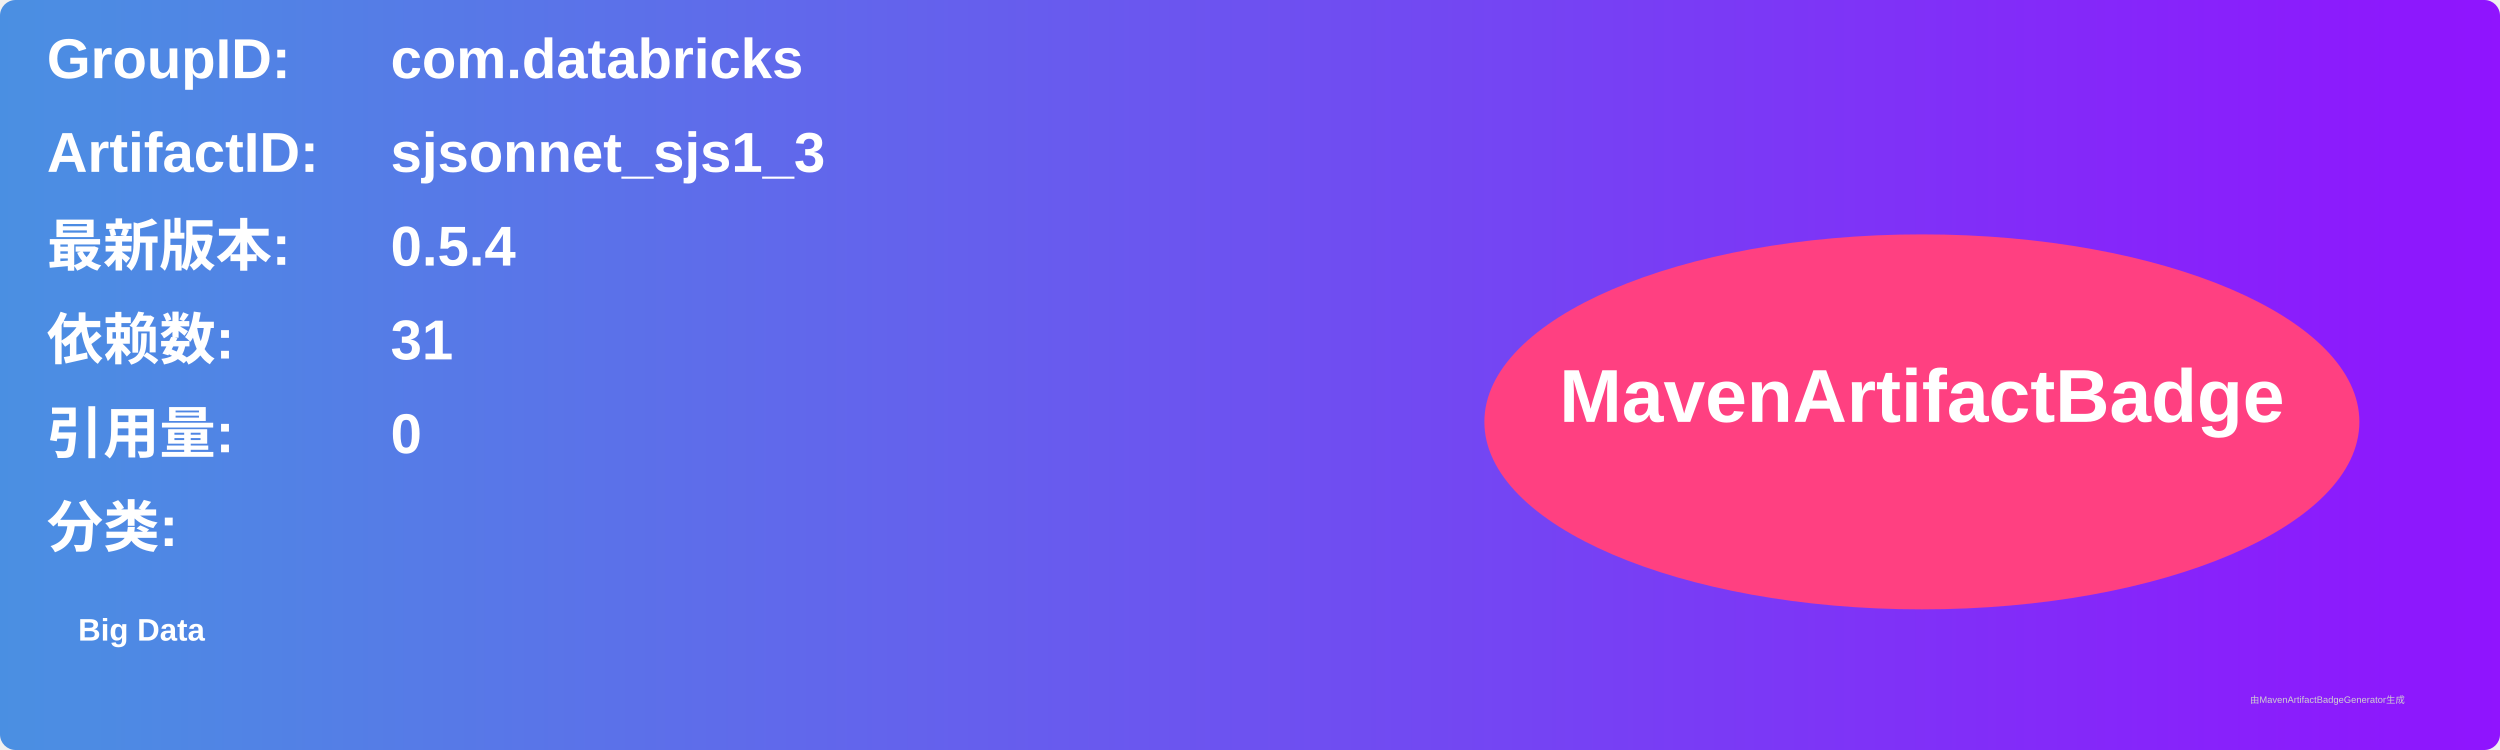
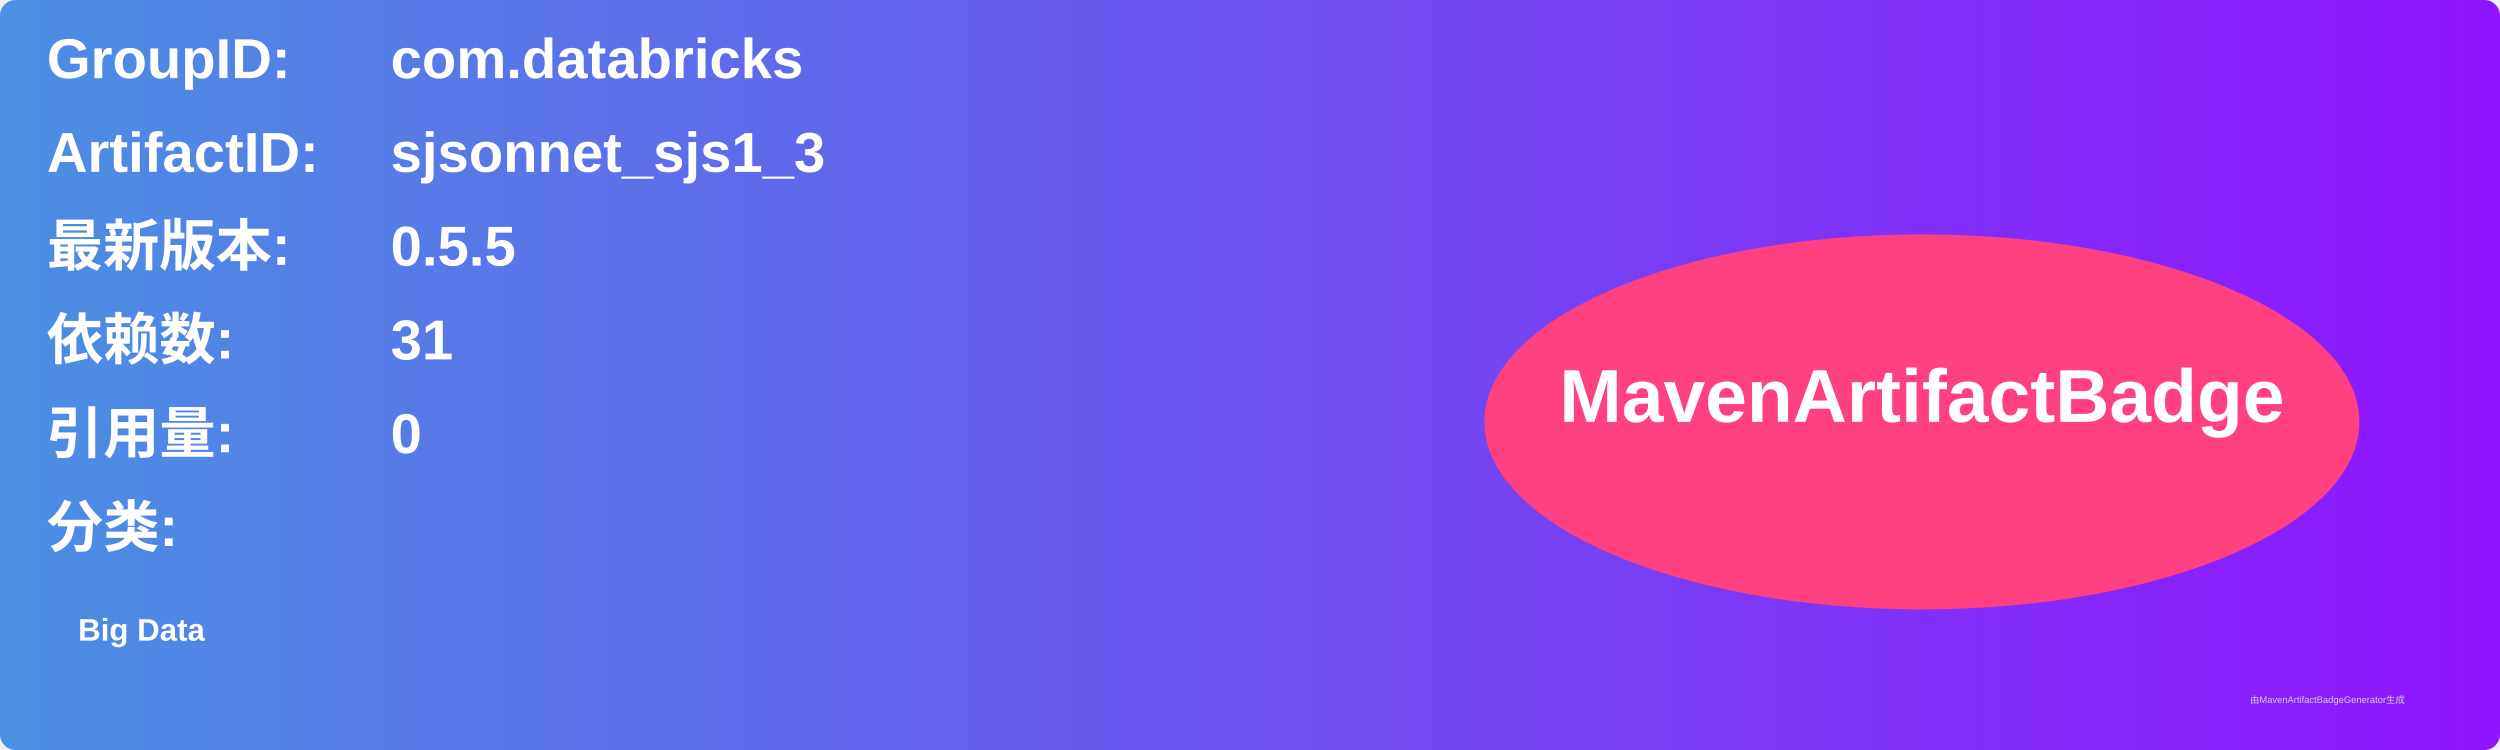
<svg xmlns="http://www.w3.org/2000/svg" width="800" height="240" viewBox="0 0 800 240">
  <linearGradient id="grad" x1="0%" y1="0%" x2="100%" y2="0%">
    <stop offset="0%" stop-color="#4a90e2" />
    <stop offset="100%" stop-color="#9013fe" />
  </linearGradient>
  <rect width="100%" height="100%" rx="5" ry="5" fill="url(#grad)" />
  <g transform="translate(15, 15)">
    <text x="0" y="10" font-family="Arial" font-size="18" fill="white" font-weight="bold" width="260">GroupID:</text>
    <text x="110" y="10" font-family="Arial" font-size="18" fill="white" font-weight="bold" width="460">com.databricks</text>
    <text x="0" y="40" font-family="Arial" font-size="18" fill="white" font-weight="bold" width="260">ArtifactID:</text>
    <text x="110" y="40" font-family="Arial" font-size="18" fill="white" font-weight="bold" width="460">sjsonnet_sjs1_3</text>
    <text x="0" y="70" font-family="Arial" font-size="18" fill="white" font-weight="bold">最新版本:</text>
    <text x="110" y="70" font-family="Arial" font-size="18" fill="white" font-weight="bold">
-       <tspan font-weight="bold">0.5.4</tspan>
+       <tspan font-weight="bold">0.5.5</tspan>
    </text>
    <text x="0" y="100" font-family="Arial" font-size="18" fill="white" font-weight="bold">依赖数: </text>
    <text x="110" y="100" font-family="Arial" font-size="18" fill="white">
      <tspan font-weight="bold">31</tspan>
    </text>
    <text x="0" y="130" font-family="Arial" font-size="18" fill="white" font-weight="bold">引用量: </text>
    <text x="110" y="130" font-family="Arial" font-size="18" fill="white">
      <tspan font-weight="bold">0</tspan>
    </text>
    <text x="0" y="160" font-family="Arial" font-size="18" fill="white" font-weight="bold">分类:</text>
    <text x="10" y="190" font-family="Arial" font-size="10" fill="white">
      <tspan font-weight="bold">Big Data</tspan>
    </text>
    <ellipse cx="600" cy="120" rx="140" ry="60" fill="#ff4081" />
    <text x="600" y="120" text-anchor="middle" font-family="Arial" font-size="24" fill="white" font-weight="bold">MavenArtifactBadge</text>
  </g>
  <text x="720" y="225" font-family="Arial" font-size="3" fill="#d0d0d0">由MavenArtifactBadgeGenerator生成</text>
</svg>
